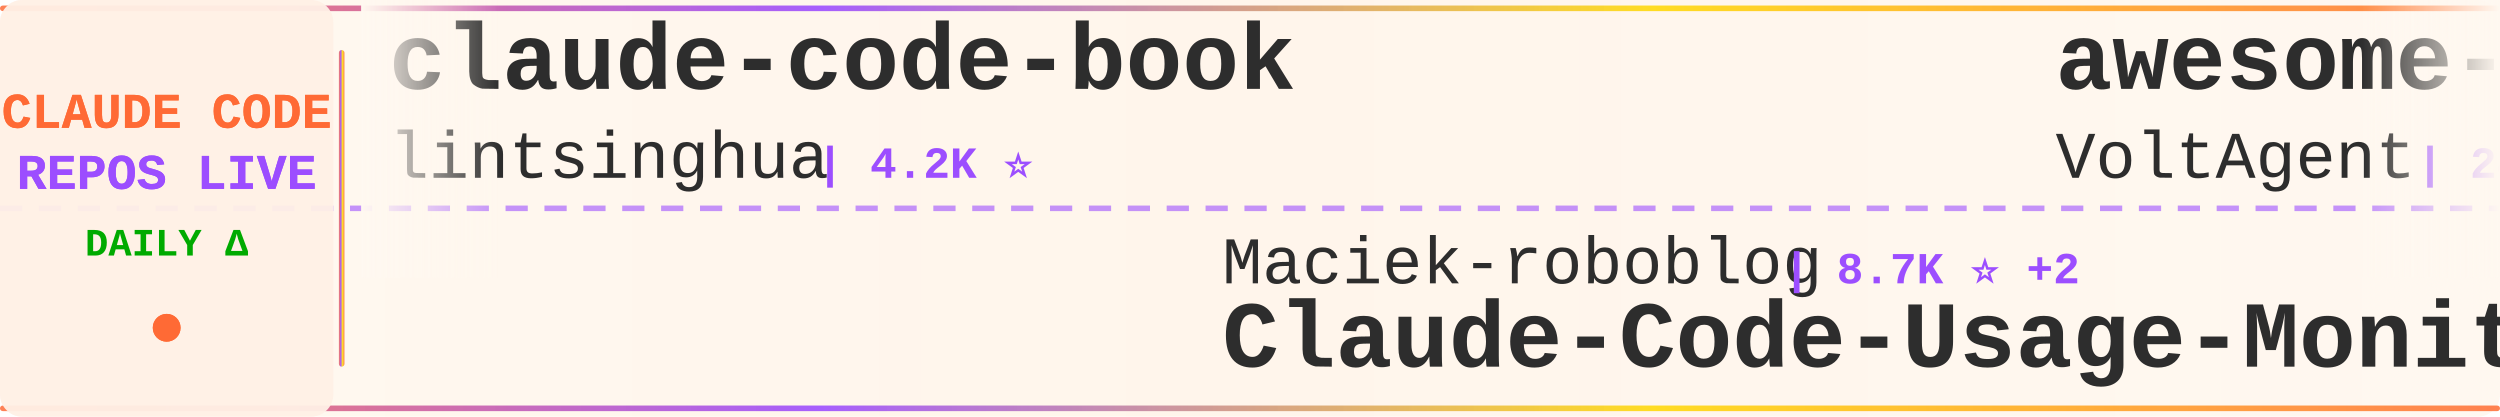
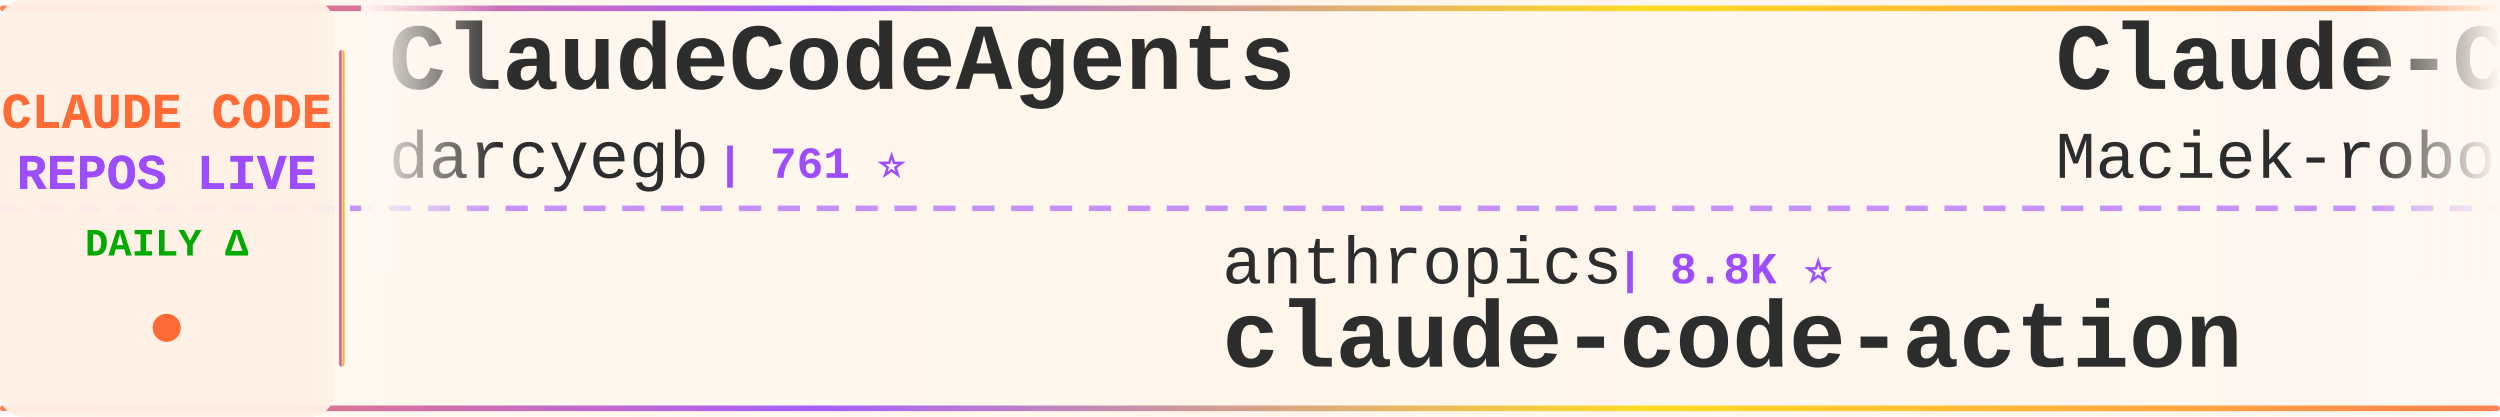
<svg xmlns="http://www.w3.org/2000/svg" width="900" height="150">
  <defs>
    <linearGradient id="tickerBg" x1="0%" y1="0%" x2="100%" y2="0%">
      <stop offset="0%" style="stop-color:#fff8f0;stop-opacity:0.98" />
      <stop offset="50%" style="stop-color:#fff5eb;stop-opacity:1" />
      <stop offset="100%" style="stop-color:#fff8f0;stop-opacity:0.98" />
    </linearGradient>
    <linearGradient id="borderGrad" x1="0%" y1="0%" x2="100%" y2="0%">
      <stop offset="0%" style="stop-color:#FF6B35;stop-opacity:0.85">
        <animate attributeName="stop-opacity" values="0.85;1;0.85" dur="2s" repeatCount="indefinite" />
      </stop>
      <stop offset="33%" style="stop-color:#9C4EFF;stop-opacity:0.9">
        <animate attributeName="stop-opacity" values="0.9;1;0.9" dur="2.2s" repeatCount="indefinite" />
      </stop>
      <stop offset="66%" style="stop-color:#FFD700;stop-opacity:0.85">
        <animate attributeName="stop-opacity" values="0.85;1;0.85" dur="1.8s" repeatCount="indefinite" />
      </stop>
      <stop offset="100%" style="stop-color:#FF6B35;stop-opacity:0.85">
        <animate attributeName="stop-opacity" values="0.85;1;0.85" dur="2s" repeatCount="indefinite" />
      </stop>
    </linearGradient>
    <filter id="textGlow">
      <feGaussianBlur stdDeviation="0.15" result="coloredBlur" />
      <feMerge>
        <feMergeNode in="coloredBlur" />
        <feMergeNode in="SourceGraphic" />
      </feMerge>
    </filter>
    <filter id="metricGlow">
      <feGaussianBlur stdDeviation="0.2" result="coloredBlur" />
      <feMerge>
        <feMergeNode in="coloredBlur" />
        <feMergeNode in="SourceGraphic" />
      </feMerge>
    </filter>
    <linearGradient id="leftFade" x1="0%" y1="0%" x2="100%" y2="0%">
      <stop offset="0%" style="stop-color:#fff8f0;stop-opacity:1" />
      <stop offset="100%" style="stop-color:#fff8f0;stop-opacity:0" />
    </linearGradient>
    <linearGradient id="rightFade" x1="0%" y1="0%" x2="100%" y2="0%">
      <stop offset="0%" style="stop-color:#fff8f0;stop-opacity:0" />
      <stop offset="100%" style="stop-color:#fff8f0;stop-opacity:1" />
    </linearGradient>
  </defs>
  <rect width="900" height="150" fill="url(#tickerBg)" rx="8" />
  <rect x="0" y="2" width="900" height="2" fill="url(#borderGrad)" rx="1" />
  <rect x="0" y="146" width="900" height="2" fill="url(#borderGrad)" rx="1" />
  <line x1="0" y1="75" x2="900" y2="75" stroke="#9C4EFF" stroke-width="2" stroke-dasharray="8 6" opacity="0.6" />
  <rect x="0" y="0" width="120" height="150" fill="#fff0e6" opacity="0.95" rx="8" />
  <text x="60" y="46" font-family="'Courier New', monospace" font-size="18" font-weight="bold" fill="#FF6B35" text-anchor="middle" filter="url(#textGlow)">
    CLAUDE CODE
  </text>
  <text x="60" y="68" font-family="'Courier New', monospace" font-size="18" font-weight="bold" fill="#9C4EFF" text-anchor="middle" filter="url(#textGlow)">
    REPOS LIVE
  </text>
  <text x="60" y="92" font-family="'Courier New', monospace" font-size="14" font-weight="bold" fill="#00aa00" text-anchor="middle">
    DAILY Δ
  </text>
  <circle cx="60" cy="118" r="5" fill="#FF6B35" filter="url(#metricGlow)">
    <animate attributeName="r" values="4;6;4" dur="1.5s" repeatCount="indefinite" />
    <animate attributeName="opacity" values="0.6;1;0.6" dur="1.5s" repeatCount="indefinite" />
  </circle>
  <rect x="122" y="18" width="2" height="114" fill="url(#borderGrad)" rx="1" />
  <clipPath id="tickerClip">
    <rect x="130" y="0" width="770" height="150" />
  </clipPath>
  <g clip-path="url(#tickerClip)">
    <g id="tickerItems">
      <animateTransform attributeName="transform" attributeType="XML" type="translate" from="0 0" to="-3000 0" dur="54s" repeatCount="indefinite" />
      <g transform="translate(0, 0)">
-         <text x="140" y="32" font-family="'Courier New', monospace" font-size="34" font-weight="bold" fill="#2d2d2d">claude-code-book</text>
-         <text x="140" y="64" font-family="'Courier New', monospace" font-size="24" font-weight="normal" fill="#2d2d2d" opacity="1.0">lintsinghua</text>
-         <text x="294" y="64" font-family="'Courier New', monospace" font-size="16" font-weight="bold" fill="#9C4EFF"> | 4.2K ⭐</text>
+         <text x="140" y="32" font-family="'Courier New', monospace" font-size="34" font-weight="bold" fill="#2d2d2d">ClaudeCodeAgents</text>
+         <text x="140" y="64" font-family="'Courier New', monospace" font-size="24" font-weight="normal" fill="#2d2d2d" opacity="1.0">darcyegb</text>
+         <text x="258" y="64" font-family="'Courier New', monospace" font-size="16" font-weight="bold" fill="#9C4EFF"> | 761 ⭐</text>
      </g>
      <g transform="translate(300, 0)">
-         <text x="140" y="102" font-family="'Courier New', monospace" font-size="24" font-weight="normal" fill="#2d2d2d" opacity="1.0">Maciek-roboblog</text>
-         <text x="342" y="102" font-family="'Courier New', monospace" font-size="16" font-weight="bold" fill="#9C4EFF"> | 8.7K ⭐ +2</text>
-         <text x="140" y="132" font-family="'Courier New', monospace" font-size="34" font-weight="bold" fill="#2d2d2d">Claude-Code-Usage-Monito...</text>
+         <text x="140" y="102" font-family="'Courier New', monospace" font-size="24" font-weight="normal" fill="#2d2d2d" opacity="1.0">anthropics</text>
+         <text x="282" y="102" font-family="'Courier New', monospace" font-size="16" font-weight="bold" fill="#9C4EFF"> | 8.8K ⭐</text>
+         <text x="140" y="132" font-family="'Courier New', monospace" font-size="34" font-weight="bold" fill="#2d2d2d">claude-code-action</text>
      </g>
      <g transform="translate(600, 0)">
-         <text x="140" y="32" font-family="'Courier New', monospace" font-size="34" font-weight="bold" fill="#2d2d2d">awesome-claude-code-suba...</text>
-         <text x="140" y="64" font-family="'Courier New', monospace" font-size="24" font-weight="normal" fill="#2d2d2d" opacity="1.0">VoltAgent</text>
-         <text x="270" y="64" font-family="'Courier New', monospace" font-size="16" font-weight="bold" fill="#9C4EFF"> | 24.9K ⭐ +13</text>
+         <text x="140" y="32" font-family="'Courier New', monospace" font-size="34" font-weight="bold" fill="#2d2d2d">Claude-Code-Usage-Monito...</text>
+         <text x="140" y="64" font-family="'Courier New', monospace" font-size="24" font-weight="normal" fill="#2d2d2d" opacity="1.0">Maciek-roboblog</text>
+         <text x="342" y="64" font-family="'Courier New', monospace" font-size="16" font-weight="bold" fill="#9C4EFF"> | 8.7K ⭐</text>
      </g>
      <g transform="translate(900, 0)">
-         <text x="140" y="102" font-family="'Courier New', monospace" font-size="24" font-weight="normal" fill="#2d2d2d" opacity="1.0">freestylefly</text>
-         <text x="306" y="102" font-family="'Courier New', monospace" font-size="16" font-weight="bold" fill="#9C4EFF"> | 131 ⭐</text>
+         <text x="140" y="102" font-family="'Courier New', monospace" font-size="24" font-weight="normal" fill="#2d2d2d" opacity="1.0">jarmuine</text>
+         <text x="258" y="102" font-family="'Courier New', monospace" font-size="16" font-weight="bold" fill="#9C4EFF"> | 2.3K ⭐</text>
        <text x="140" y="132" font-family="'Courier New', monospace" font-size="34" font-weight="bold" fill="#2d2d2d">claude-code</text>
      </g>
      <g transform="translate(1200, 0)">
-         <text x="140" y="32" font-family="'Courier New', monospace" font-size="34" font-weight="bold" fill="#2d2d2d">claude-code</text>
-         <text x="140" y="64" font-family="'Courier New', monospace" font-size="24" font-weight="normal" fill="#2d2d2d" opacity="1.0">alex000kim</text>
-         <text x="282" y="64" font-family="'Courier New', monospace" font-size="16" font-weight="bold" fill="#9C4EFF"> | 233 ⭐</text>
+         <text x="140" y="32" font-family="'Courier New', monospace" font-size="34" font-weight="bold" fill="#2d2d2d">my-claude-code-setup</text>
+         <text x="140" y="64" font-family="'Courier New', monospace" font-size="24" font-weight="normal" fill="#2d2d2d" opacity="1.0">centminmod</text>
+         <text x="282" y="64" font-family="'Courier New', monospace" font-size="16" font-weight="bold" fill="#9C4EFF"> | 2.6K ⭐ +1</text>
      </g>
      <g transform="translate(1500, 0)">
-         <text x="140" y="102" font-family="'Courier New', monospace" font-size="24" font-weight="normal" fill="#2d2d2d" opacity="1.0">1rgs</text>
-         <text x="210" y="102" font-family="'Courier New', monospace" font-size="16" font-weight="bold" fill="#9C4EFF"> | 3.7K ⭐ -1</text>
-         <text x="140" y="132" font-family="'Courier New', monospace" font-size="34" font-weight="bold" fill="#2d2d2d">claude-code-proxy</text>
+         <text x="140" y="102" font-family="'Courier New', monospace" font-size="24" font-weight="normal" fill="#2d2d2d" opacity="1.0">disler</text>
+         <text x="234" y="102" font-family="'Courier New', monospace" font-size="16" font-weight="bold" fill="#9C4EFF"> | 3.9K ⭐</text>
+         <text x="140" y="132" font-family="'Courier New', monospace" font-size="34" font-weight="bold" fill="#2d2d2d">claude-code-hooks-master...</text>
      </g>
      <g transform="translate(1800, 0)">
-         <text x="140" y="32" font-family="'Courier New', monospace" font-size="34" font-weight="bold" fill="#2d2d2d">Claude-Code-Game-Studios</text>
-         <text x="140" y="64" font-family="'Courier New', monospace" font-size="24" font-weight="normal" fill="#2d2d2d" opacity="1.0">Donchitos</text>
-         <text x="270" y="64" font-family="'Courier New', monospace" font-size="16" font-weight="bold" fill="#9C4EFF"> | 24.9K ⭐ +15</text>
+         <text x="140" y="32" font-family="'Courier New', monospace" font-size="34" font-weight="bold" fill="#2d2d2d">claude-code-cli</text>
+         <text x="140" y="64" font-family="'Courier New', monospace" font-size="24" font-weight="normal" fill="#2d2d2d" opacity="1.0">huangserva</text>
+         <text x="282" y="64" font-family="'Courier New', monospace" font-size="16" font-weight="bold" fill="#9C4EFF"> | 627 ⭐</text>
      </g>
      <g transform="translate(2100, 0)">
-         <text x="140" y="102" font-family="'Courier New', monospace" font-size="24" font-weight="normal" fill="#2d2d2d" opacity="1.0">asgeirtj</text>
-         <text x="258" y="102" font-family="'Courier New', monospace" font-size="16" font-weight="bold" fill="#9C4EFF"> | 64.4K ⭐ +43</text>
-         <text x="140" y="132" font-family="'Courier New', monospace" font-size="34" font-weight="bold" fill="#2d2d2d">system_prompts_leaks</text>
+         <text x="140" y="102" font-family="'Courier New', monospace" font-size="24" font-weight="normal" fill="#2d2d2d" opacity="1.0">Chachamaru127</text>
+         <text x="318" y="102" font-family="'Courier New', monospace" font-size="16" font-weight="bold" fill="#9C4EFF"> | 3.1K ⭐ +1</text>
+         <text x="140" y="132" font-family="'Courier New', monospace" font-size="34" font-weight="bold" fill="#2d2d2d">claude-code-harness</text>
      </g>
      <g transform="translate(2400, 0)">
-         <text x="140" y="32" font-family="'Courier New', monospace" font-size="34" font-weight="bold" fill="#2d2d2d">claude-code-showcase</text>
-         <text x="140" y="64" font-family="'Courier New', monospace" font-size="24" font-weight="normal" fill="#2d2d2d" opacity="1.0">ChrisWiles</text>
-         <text x="282" y="64" font-family="'Courier New', monospace" font-size="16" font-weight="bold" fill="#9C4EFF"> | 6.1K ⭐</text>
+         <text x="140" y="32" font-family="'Courier New', monospace" font-size="34" font-weight="bold" fill="#2d2d2d">claude-code-sourcemap</text>
+         <text x="140" y="64" font-family="'Courier New', monospace" font-size="24" font-weight="normal" fill="#2d2d2d" opacity="1.0">ChinaSiro</text>
+         <text x="270" y="64" font-family="'Courier New', monospace" font-size="16" font-weight="bold" fill="#9C4EFF"> | 9.7K ⭐ +1</text>
      </g>
      <g transform="translate(2700, 0)">
-         <text x="140" y="102" font-family="'Courier New', monospace" font-size="24" font-weight="normal" fill="#2d2d2d" opacity="1.0">Yuyz0112</text>
-         <text x="258" y="102" font-family="'Courier New', monospace" font-size="16" font-weight="bold" fill="#9C4EFF"> | 2.4K ⭐</text>
-         <text x="140" y="132" font-family="'Courier New', monospace" font-size="34" font-weight="bold" fill="#2d2d2d">claude-code-reverse</text>
+         <text x="140" y="102" font-family="'Courier New', monospace" font-size="24" font-weight="normal" fill="#2d2d2d" opacity="1.0">xu-xiang</text>
+         <text x="258" y="102" font-family="'Courier New', monospace" font-size="16" font-weight="bold" fill="#9C4EFF"> | 1.9K ⭐</text>
+         <text x="140" y="132" font-family="'Courier New', monospace" font-size="34" font-weight="bold" fill="#2d2d2d">everything-claude-code-z...</text>
      </g>
      <g transform="translate(3000, 0)">
-         <text x="140" y="32" font-family="'Courier New', monospace" font-size="34" font-weight="bold" fill="#2d2d2d">claude-code-book</text>
-         <text x="140" y="64" font-family="'Courier New', monospace" font-size="24" font-weight="normal" fill="#2d2d2d" opacity="1.0">lintsinghua</text>
-         <text x="294" y="64" font-family="'Courier New', monospace" font-size="16" font-weight="bold" fill="#9C4EFF"> | 4.2K ⭐</text>
+         <text x="140" y="32" font-family="'Courier New', monospace" font-size="34" font-weight="bold" fill="#2d2d2d">ClaudeCodeAgents</text>
+         <text x="140" y="64" font-family="'Courier New', monospace" font-size="24" font-weight="normal" fill="#2d2d2d" opacity="1.0">darcyegb</text>
+         <text x="258" y="64" font-family="'Courier New', monospace" font-size="16" font-weight="bold" fill="#9C4EFF"> | 761 ⭐</text>
      </g>
      <g transform="translate(3300, 0)">
-         <text x="140" y="102" font-family="'Courier New', monospace" font-size="24" font-weight="normal" fill="#2d2d2d" opacity="1.0">Maciek-roboblog</text>
-         <text x="342" y="102" font-family="'Courier New', monospace" font-size="16" font-weight="bold" fill="#9C4EFF"> | 8.7K ⭐ +2</text>
-         <text x="140" y="132" font-family="'Courier New', monospace" font-size="34" font-weight="bold" fill="#2d2d2d">Claude-Code-Usage-Monito...</text>
+         <text x="140" y="102" font-family="'Courier New', monospace" font-size="24" font-weight="normal" fill="#2d2d2d" opacity="1.0">anthropics</text>
+         <text x="282" y="102" font-family="'Courier New', monospace" font-size="16" font-weight="bold" fill="#9C4EFF"> | 8.8K ⭐</text>
+         <text x="140" y="132" font-family="'Courier New', monospace" font-size="34" font-weight="bold" fill="#2d2d2d">claude-code-action</text>
      </g>
      <g transform="translate(3600, 0)">
-         <text x="140" y="32" font-family="'Courier New', monospace" font-size="34" font-weight="bold" fill="#2d2d2d">awesome-claude-code-suba...</text>
-         <text x="140" y="64" font-family="'Courier New', monospace" font-size="24" font-weight="normal" fill="#2d2d2d" opacity="1.0">VoltAgent</text>
-         <text x="270" y="64" font-family="'Courier New', monospace" font-size="16" font-weight="bold" fill="#9C4EFF"> | 24.9K ⭐ +13</text>
+         <text x="140" y="32" font-family="'Courier New', monospace" font-size="34" font-weight="bold" fill="#2d2d2d">Claude-Code-Usage-Monito...</text>
+         <text x="140" y="64" font-family="'Courier New', monospace" font-size="24" font-weight="normal" fill="#2d2d2d" opacity="1.0">Maciek-roboblog</text>
+         <text x="342" y="64" font-family="'Courier New', monospace" font-size="16" font-weight="bold" fill="#9C4EFF"> | 8.7K ⭐</text>
      </g>
      <g transform="translate(3900, 0)">
-         <text x="140" y="102" font-family="'Courier New', monospace" font-size="24" font-weight="normal" fill="#2d2d2d" opacity="1.0">freestylefly</text>
-         <text x="306" y="102" font-family="'Courier New', monospace" font-size="16" font-weight="bold" fill="#9C4EFF"> | 131 ⭐</text>
+         <text x="140" y="102" font-family="'Courier New', monospace" font-size="24" font-weight="normal" fill="#2d2d2d" opacity="1.0">jarmuine</text>
+         <text x="258" y="102" font-family="'Courier New', monospace" font-size="16" font-weight="bold" fill="#9C4EFF"> | 2.3K ⭐</text>
        <text x="140" y="132" font-family="'Courier New', monospace" font-size="34" font-weight="bold" fill="#2d2d2d">claude-code</text>
      </g>
    </g>
  </g>
  <rect x="130" y="0" width="50" height="100" fill="url(#leftFade)" />
  <rect x="850" y="0" width="50" height="100" fill="url(#rightFade)" />
</svg>
